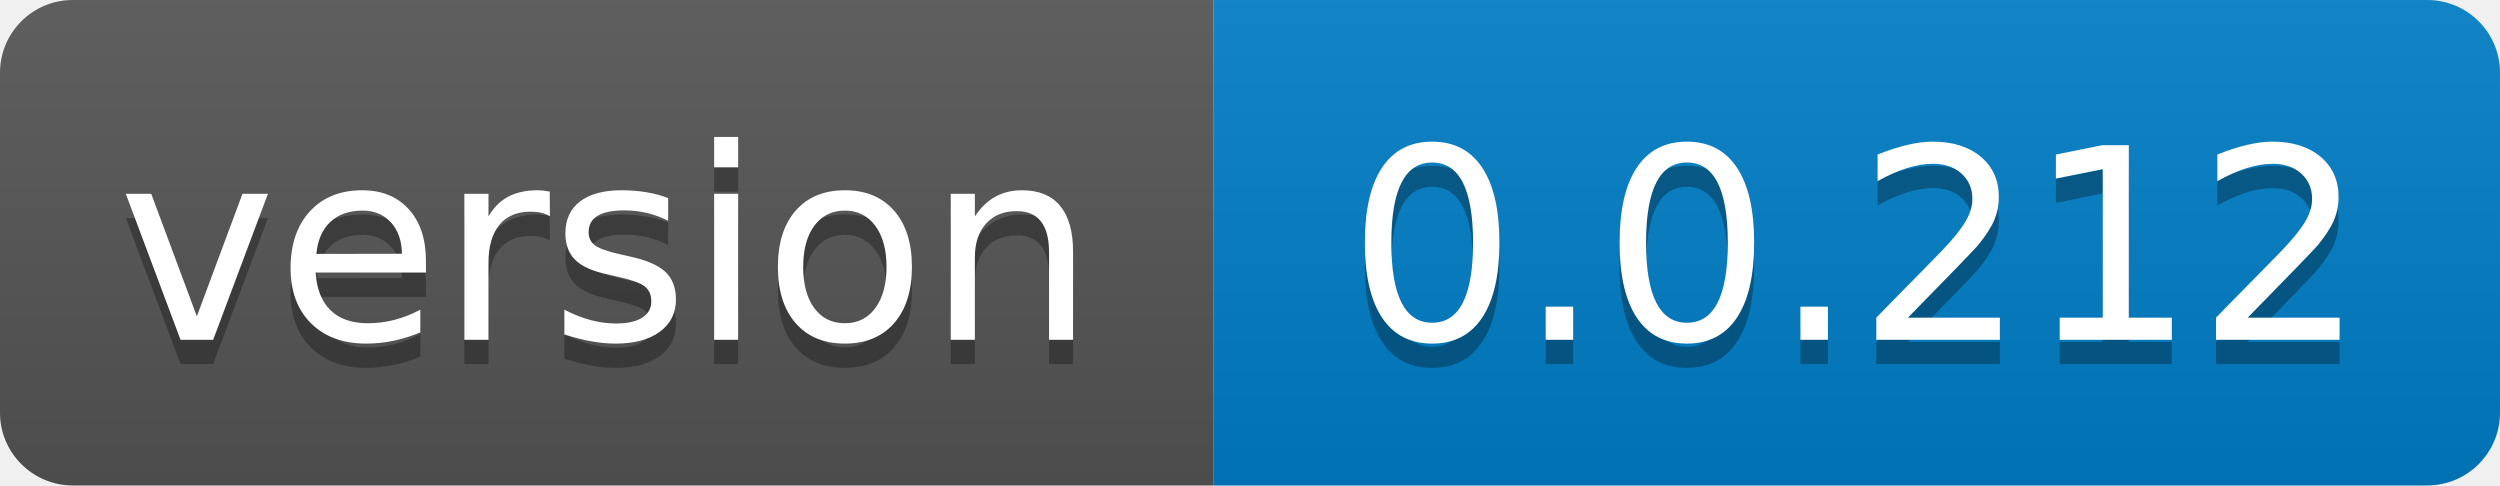
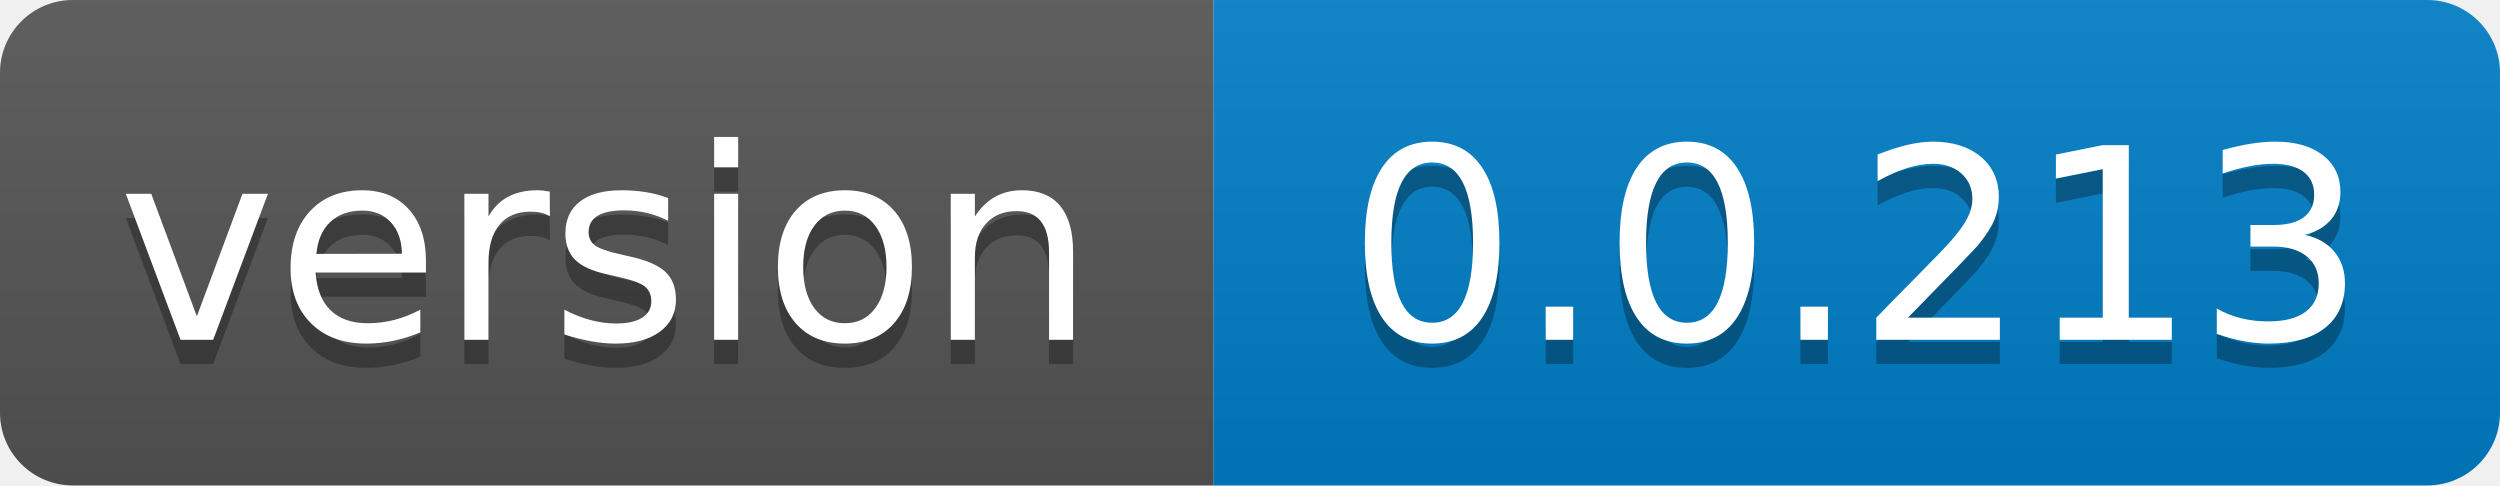
- <svg xmlns="http://www.w3.org/2000/svg" width="103" height="20" role="img" aria-label="version: 0.0.212">
+ <svg xmlns="http://www.w3.org/2000/svg" width="103" height="20" role="img" aria-label="version: 0.0.213">
  <linearGradient id="s" x2="0" y2="100%">
    <stop offset="0" stop-color="#bbb" stop-opacity=".1" />
    <stop offset="1" stop-opacity=".1" />
  </linearGradient>
  <clipPath id="r">
    <rect width="103" height="20" rx="3" fill="#fff" />
  </clipPath>
  <g clip-path="url(#r)">
    <rect width="50" height="20" fill="#555" />
    <rect x="50" width="53" height="20" fill="#007ec6" />
    <rect width="103" height="20" fill="url(#s)" />
  </g>
  <g fill="#fff" text-anchor="middle" font-family="Verdana,Geneva,DejaVu Sans,sans-serif" text-rendering="geometricPrecision" font-size="110">
    <text aria-hidden="true" x="250.0" transform="scale(.1)" textLength="400" y="150" fill="#010101" fill-opacity=".3">version</text>
    <text x="250.0" transform="scale(.1)" textLength="400" y="140" fill="#fff">version</text>
-     <text aria-hidden="true" x="765.0" transform="scale(.1)" textLength="430" y="150" fill="#010101" fill-opacity=".3">0.0.212</text>
-     <text x="765.0" transform="scale(.1)" textLength="430" y="140" fill="#fff">0.0.212</text>
+     <text aria-hidden="true" x="765.0" transform="scale(.1)" textLength="430" y="150" fill="#010101" fill-opacity=".3">0.0.213</text>
+     <text x="765.0" transform="scale(.1)" textLength="430" y="140" fill="#fff">0.0.213</text>
  </g>
</svg>
